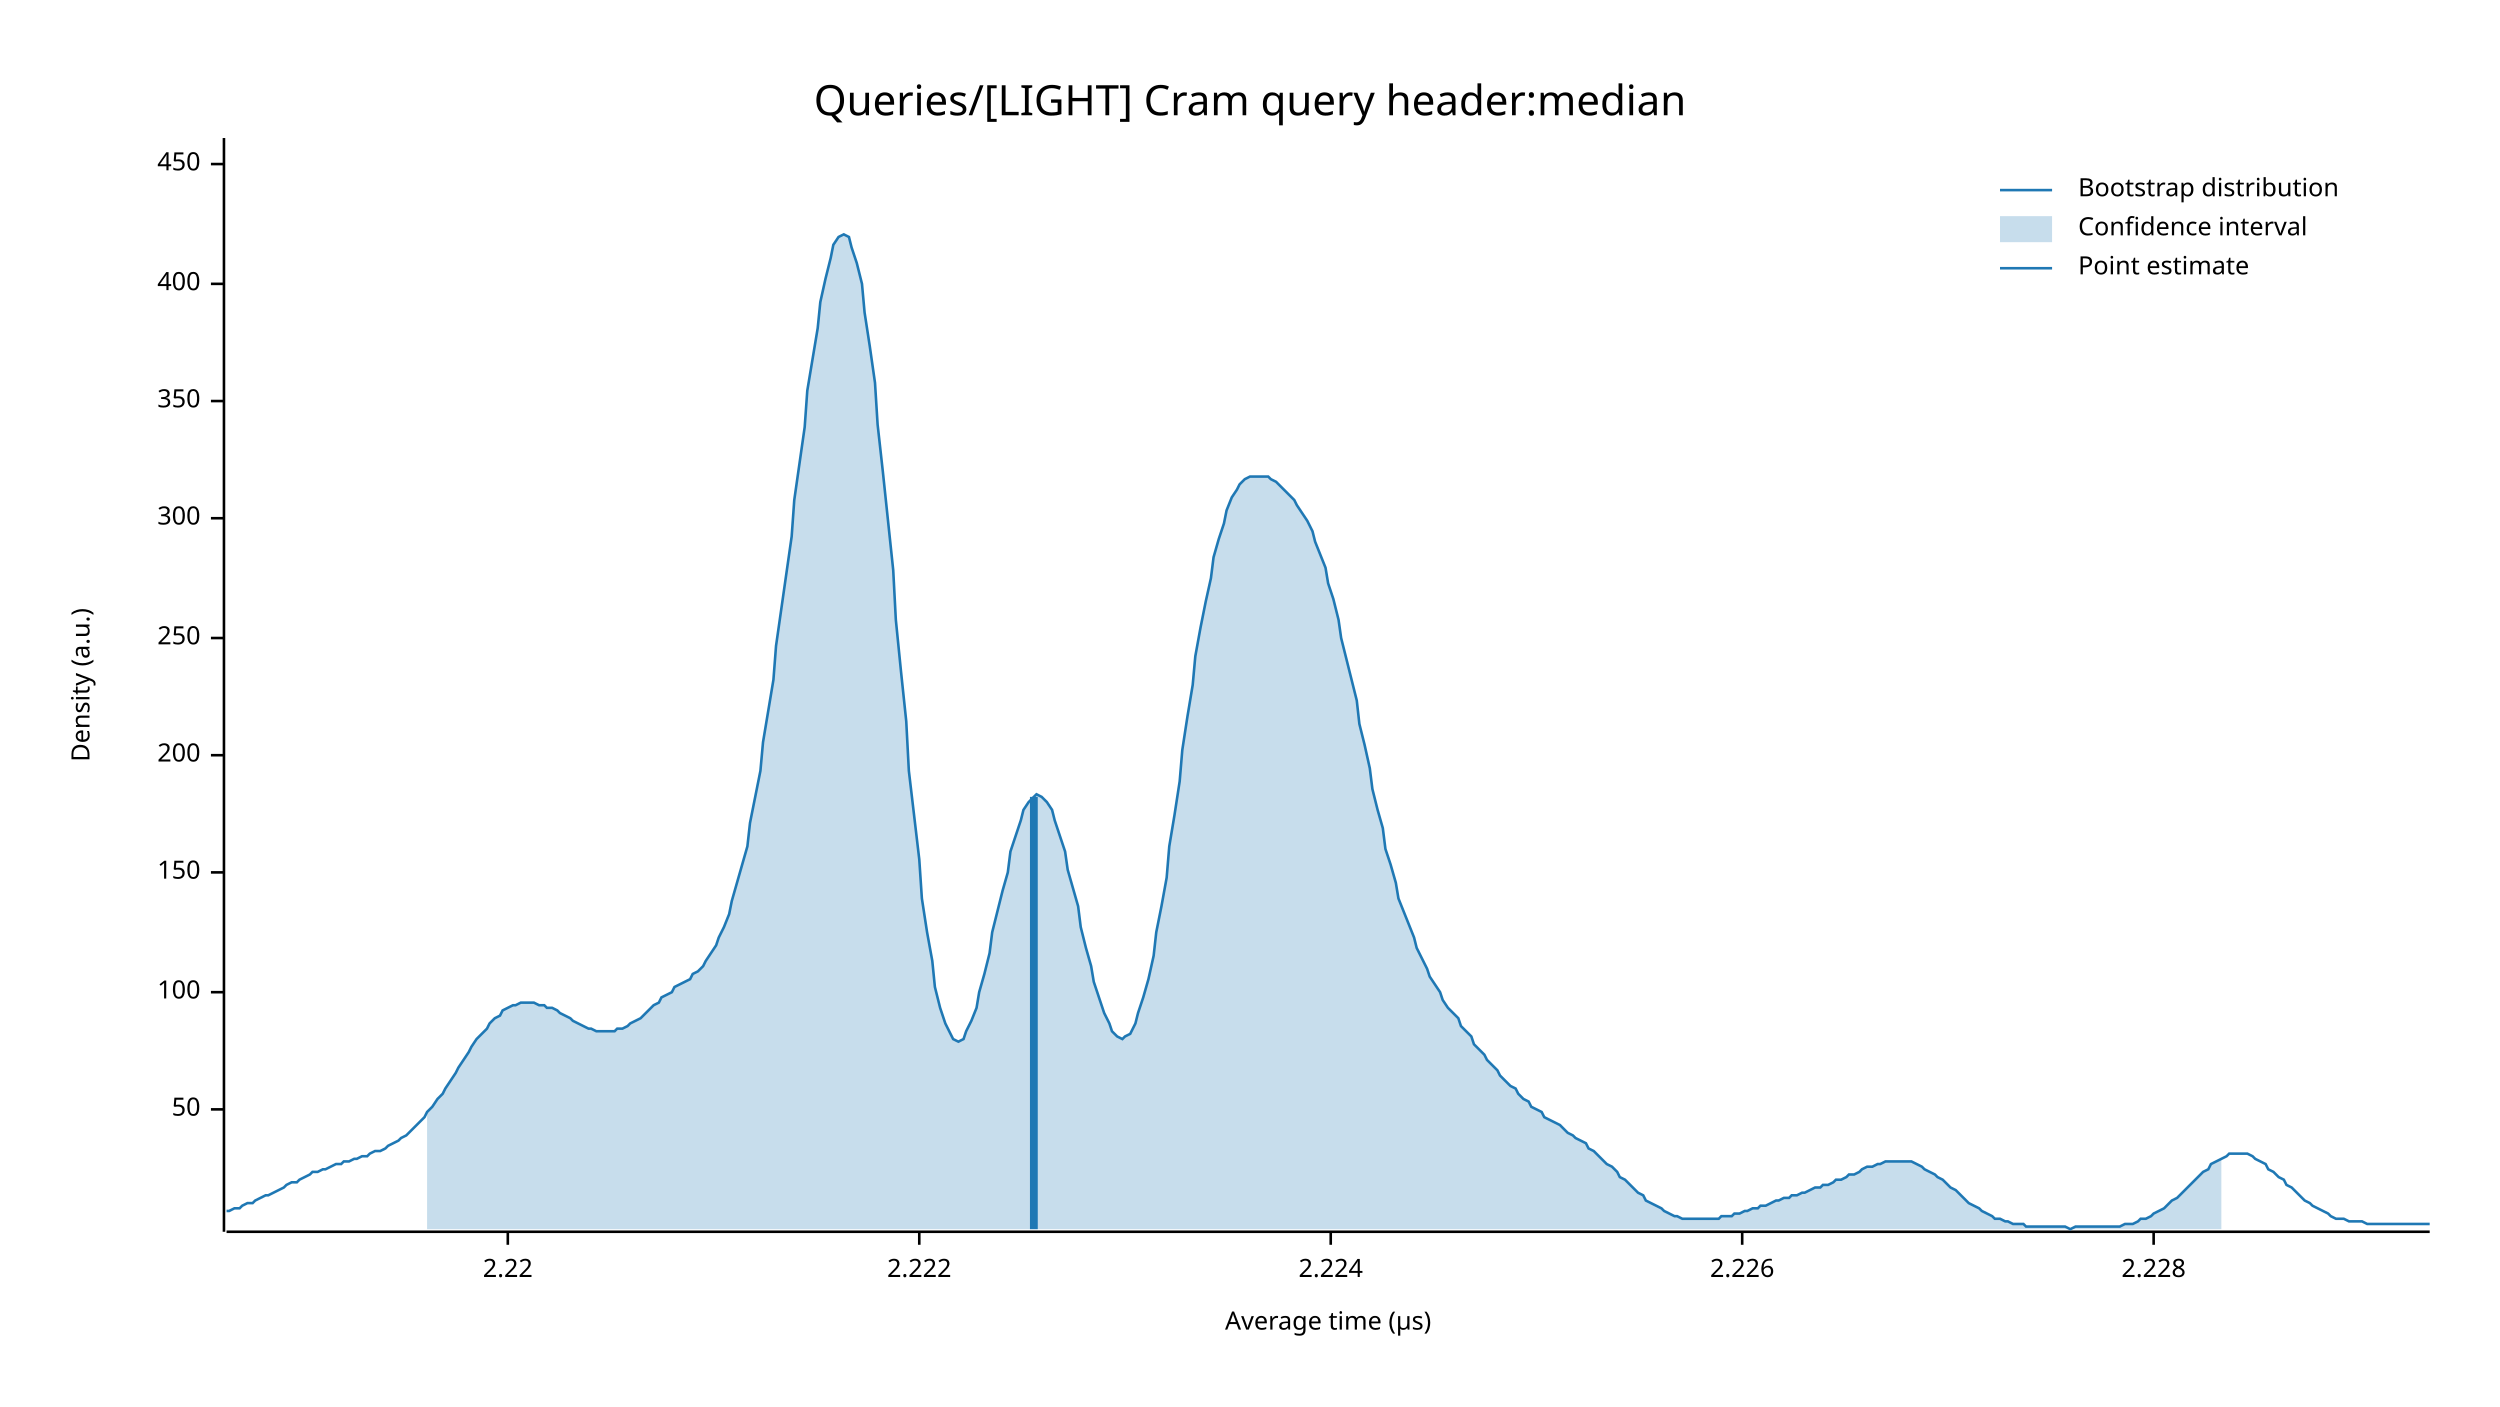
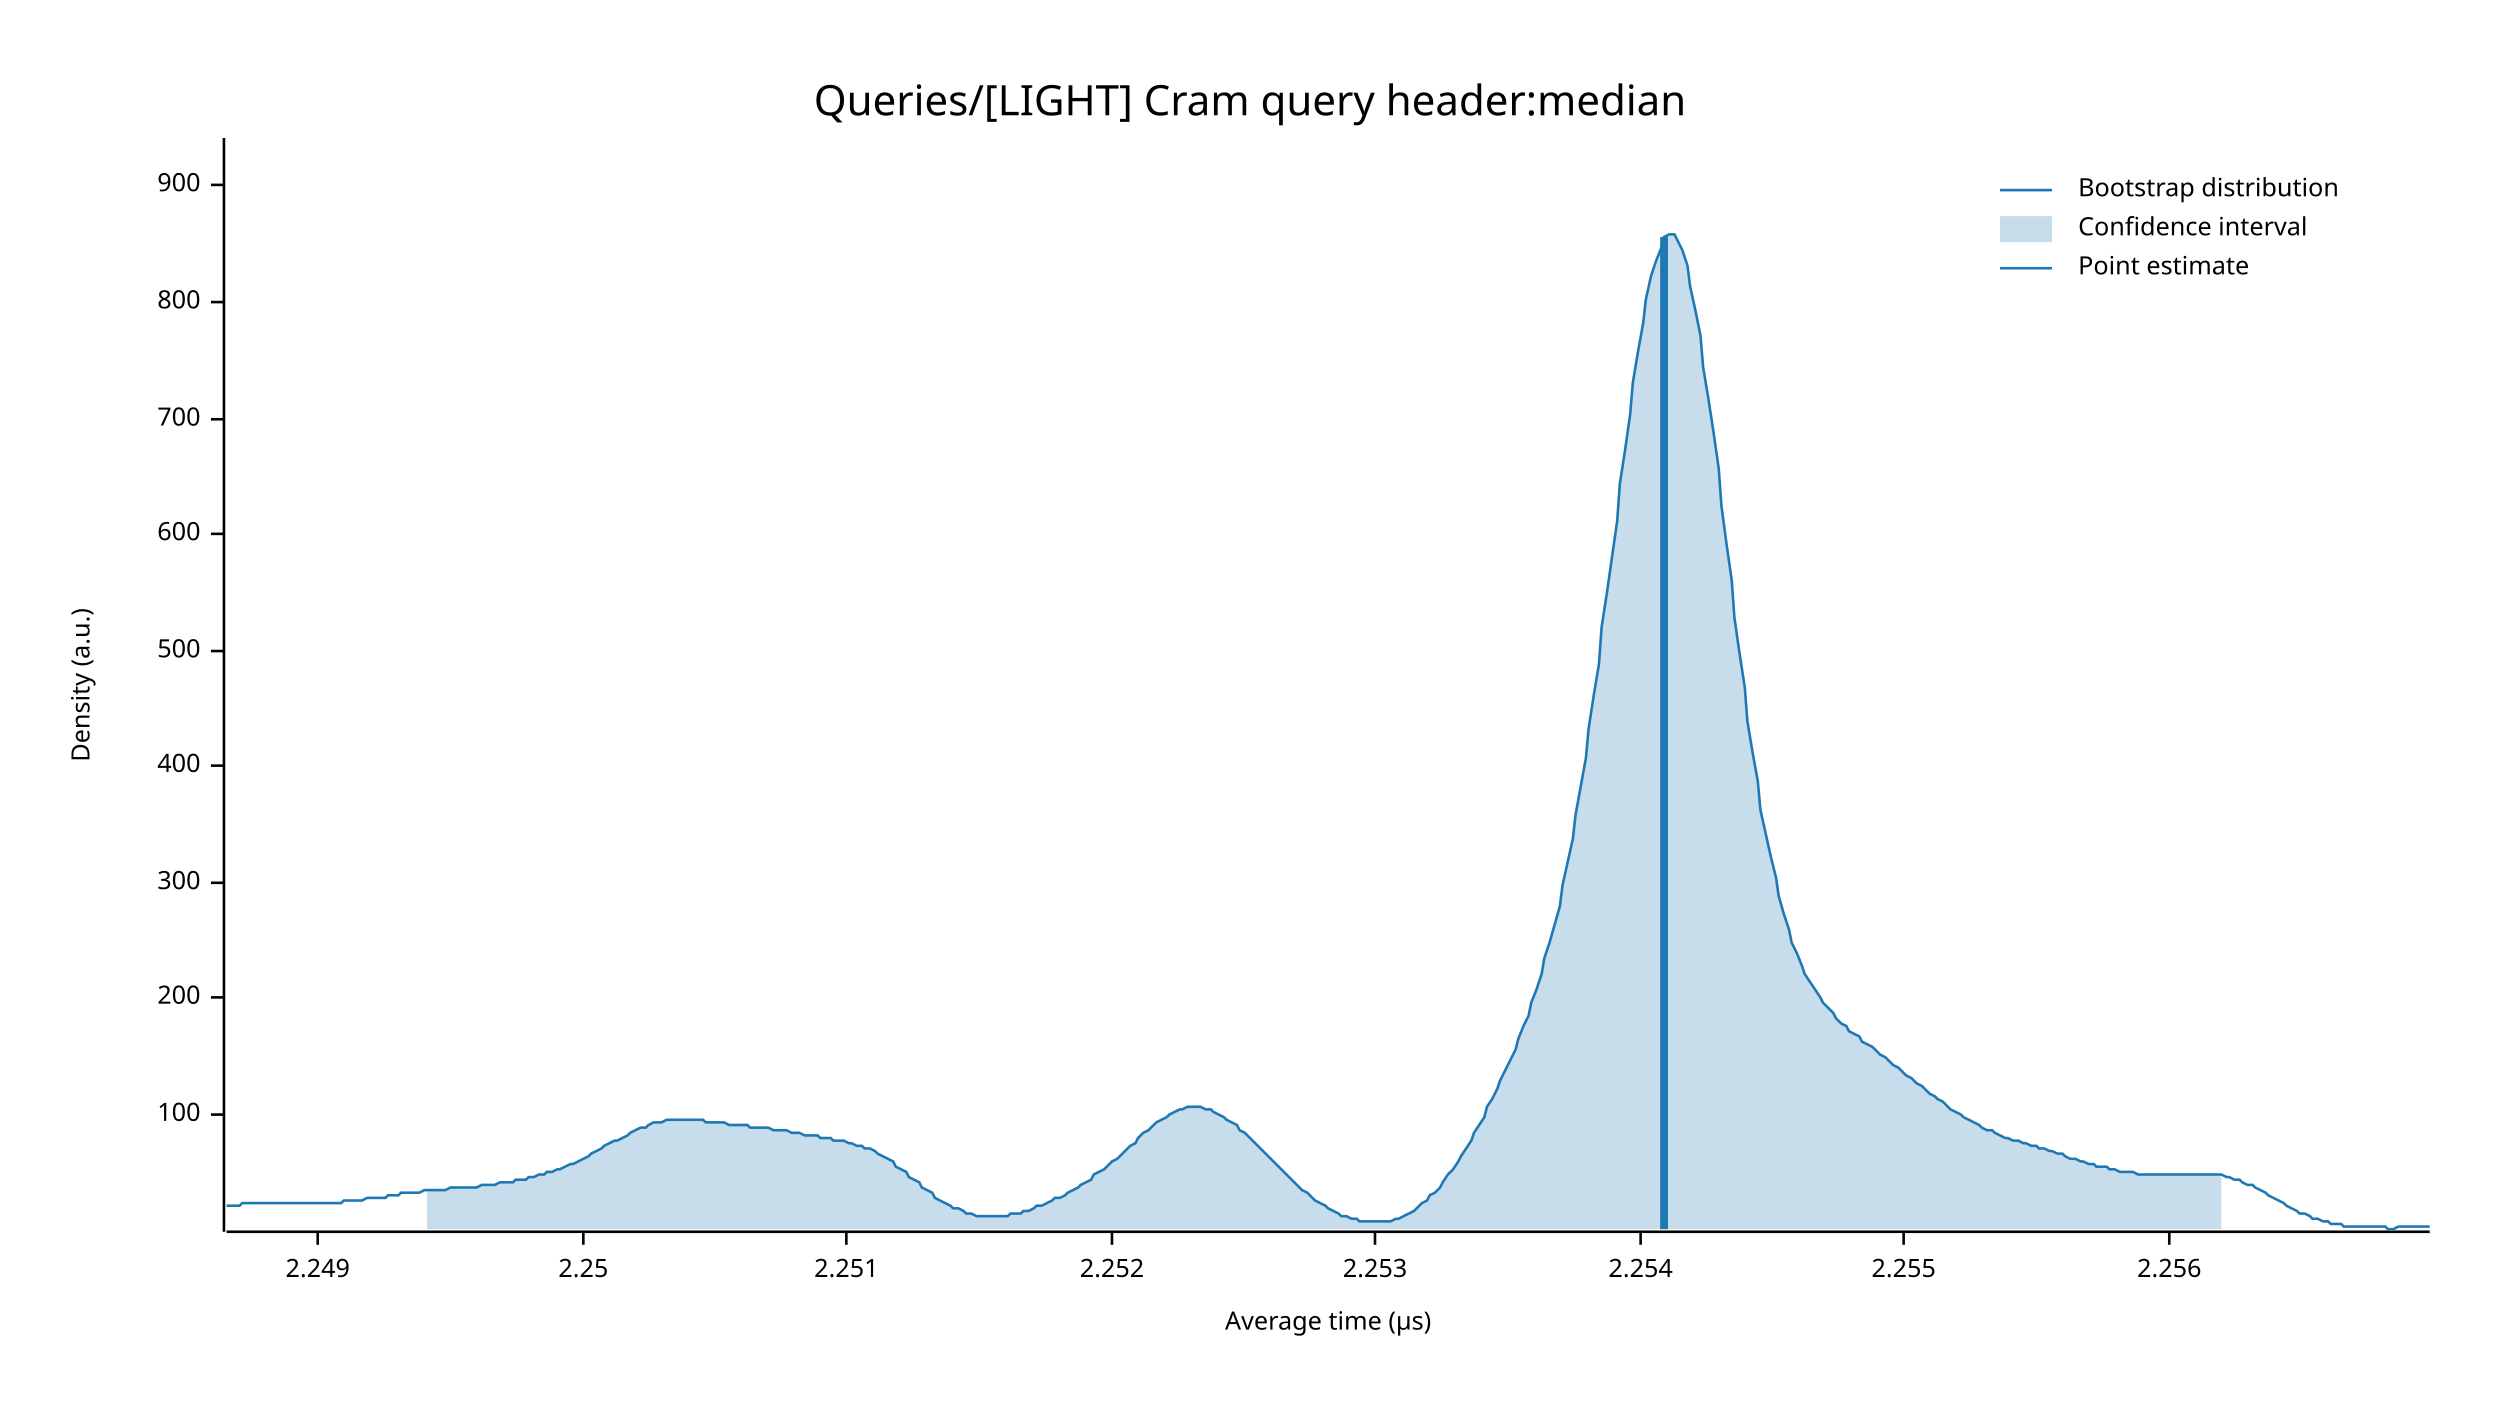
<svg xmlns="http://www.w3.org/2000/svg" width="960" height="540" viewBox="0 0 960 540">
  <text x="480" y="32" dy="0.76em" text-anchor="middle" font-family="sans-serif" font-size="16.129" opacity="1" fill="#000000">
Queries/[LIGHT] Cram query header:median
</text>
  <text x="27" y="263" dy="0.76em" text-anchor="middle" font-family="sans-serif" font-size="9.677" opacity="1" fill="#000000" transform="rotate(270, 27, 263)">
Density (a.u.)
</text>
  <text x="510" y="513" dy="-0.5ex" text-anchor="middle" font-family="sans-serif" font-size="9.677" opacity="1" fill="#000000">
Average time (µs)
</text>
  <polyline fill="none" opacity="1" stroke="#000000" stroke-width="1" points="86,53 86,473 " />
-   <text x="77" y="426" dy="0.5ex" text-anchor="end" font-family="sans-serif" font-size="9.677" opacity="1" fill="#000000">
- 50
- </text>
-   <polyline fill="none" opacity="1" stroke="#000000" stroke-width="1" points="81,426 86,426 " />
-   <text x="77" y="381" dy="0.5ex" text-anchor="end" font-family="sans-serif" font-size="9.677" opacity="1" fill="#000000">
+   <text x="77" y="428" dy="0.5ex" text-anchor="end" font-family="sans-serif" font-size="9.677" opacity="1" fill="#000000">
100
</text>
-   <polyline fill="none" opacity="1" stroke="#000000" stroke-width="1" points="81,381 86,381 " />
-   <text x="77" y="335" dy="0.5ex" text-anchor="end" font-family="sans-serif" font-size="9.677" opacity="1" fill="#000000">
- 150
- </text>
-   <polyline fill="none" opacity="1" stroke="#000000" stroke-width="1" points="81,335 86,335 " />
-   <text x="77" y="290" dy="0.5ex" text-anchor="end" font-family="sans-serif" font-size="9.677" opacity="1" fill="#000000">
+   <polyline fill="none" opacity="1" stroke="#000000" stroke-width="1" points="81,428 86,428 " />
+   <text x="77" y="383" dy="0.5ex" text-anchor="end" font-family="sans-serif" font-size="9.677" opacity="1" fill="#000000">
200
</text>
-   <polyline fill="none" opacity="1" stroke="#000000" stroke-width="1" points="81,290 86,290 " />
-   <text x="77" y="245" dy="0.5ex" text-anchor="end" font-family="sans-serif" font-size="9.677" opacity="1" fill="#000000">
- 250
- </text>
-   <polyline fill="none" opacity="1" stroke="#000000" stroke-width="1" points="81,245 86,245 " />
-   <text x="77" y="199" dy="0.5ex" text-anchor="end" font-family="sans-serif" font-size="9.677" opacity="1" fill="#000000">
+   <polyline fill="none" opacity="1" stroke="#000000" stroke-width="1" points="81,383 86,383 " />
+   <text x="77" y="339" dy="0.5ex" text-anchor="end" font-family="sans-serif" font-size="9.677" opacity="1" fill="#000000">
300
</text>
-   <polyline fill="none" opacity="1" stroke="#000000" stroke-width="1" points="81,199 86,199 " />
-   <text x="77" y="154" dy="0.5ex" text-anchor="end" font-family="sans-serif" font-size="9.677" opacity="1" fill="#000000">
- 350
- </text>
-   <polyline fill="none" opacity="1" stroke="#000000" stroke-width="1" points="81,154 86,154 " />
-   <text x="77" y="109" dy="0.5ex" text-anchor="end" font-family="sans-serif" font-size="9.677" opacity="1" fill="#000000">
+   <polyline fill="none" opacity="1" stroke="#000000" stroke-width="1" points="81,339 86,339 " />
+   <text x="77" y="294" dy="0.5ex" text-anchor="end" font-family="sans-serif" font-size="9.677" opacity="1" fill="#000000">
400
</text>
-   <polyline fill="none" opacity="1" stroke="#000000" stroke-width="1" points="81,109 86,109 " />
-   <text x="77" y="63" dy="0.5ex" text-anchor="end" font-family="sans-serif" font-size="9.677" opacity="1" fill="#000000">
- 450
+   <polyline fill="none" opacity="1" stroke="#000000" stroke-width="1" points="81,294 86,294 " />
+   <text x="77" y="250" dy="0.5ex" text-anchor="end" font-family="sans-serif" font-size="9.677" opacity="1" fill="#000000">
+ 500
</text>
-   <polyline fill="none" opacity="1" stroke="#000000" stroke-width="1" points="81,63 86,63 " />
+   <polyline fill="none" opacity="1" stroke="#000000" stroke-width="1" points="81,250 86,250 " />
+   <text x="77" y="205" dy="0.5ex" text-anchor="end" font-family="sans-serif" font-size="9.677" opacity="1" fill="#000000">
+ 600
+ </text>
+   <polyline fill="none" opacity="1" stroke="#000000" stroke-width="1" points="81,205 86,205 " />
+   <text x="77" y="161" dy="0.5ex" text-anchor="end" font-family="sans-serif" font-size="9.677" opacity="1" fill="#000000">
+ 700
+ </text>
+   <polyline fill="none" opacity="1" stroke="#000000" stroke-width="1" points="81,161 86,161 " />
+   <text x="77" y="116" dy="0.5ex" text-anchor="end" font-family="sans-serif" font-size="9.677" opacity="1" fill="#000000">
+ 800
+ </text>
+   <polyline fill="none" opacity="1" stroke="#000000" stroke-width="1" points="81,116 86,116 " />
+   <text x="77" y="71" dy="0.5ex" text-anchor="end" font-family="sans-serif" font-size="9.677" opacity="1" fill="#000000">
+ 900
+ </text>
+   <polyline fill="none" opacity="1" stroke="#000000" stroke-width="1" points="81,71 86,71 " />
  <polyline fill="none" opacity="1" stroke="#000000" stroke-width="1" points="87,473 933,473 " />
-   <text x="195" y="483" dy="0.76em" text-anchor="middle" font-family="sans-serif" font-size="9.677" opacity="1" fill="#000000">
- 2.22
+   <text x="122" y="483" dy="0.76em" text-anchor="middle" font-family="sans-serif" font-size="9.677" opacity="1" fill="#000000">
+ 2.249
</text>
-   <polyline fill="none" opacity="1" stroke="#000000" stroke-width="1" points="195,473 195,478 " />
-   <text x="353" y="483" dy="0.76em" text-anchor="middle" font-family="sans-serif" font-size="9.677" opacity="1" fill="#000000">
- 2.222
+   <polyline fill="none" opacity="1" stroke="#000000" stroke-width="1" points="122,473 122,478 " />
+   <text x="224" y="483" dy="0.76em" text-anchor="middle" font-family="sans-serif" font-size="9.677" opacity="1" fill="#000000">
+ 2.25
</text>
-   <polyline fill="none" opacity="1" stroke="#000000" stroke-width="1" points="353,473 353,478 " />
-   <text x="511" y="483" dy="0.76em" text-anchor="middle" font-family="sans-serif" font-size="9.677" opacity="1" fill="#000000">
- 2.224
+   <polyline fill="none" opacity="1" stroke="#000000" stroke-width="1" points="224,473 224,478 " />
+   <text x="325" y="483" dy="0.76em" text-anchor="middle" font-family="sans-serif" font-size="9.677" opacity="1" fill="#000000">
+ 2.251
</text>
-   <polyline fill="none" opacity="1" stroke="#000000" stroke-width="1" points="511,473 511,478 " />
-   <text x="669" y="483" dy="0.76em" text-anchor="middle" font-family="sans-serif" font-size="9.677" opacity="1" fill="#000000">
- 2.226
+   <polyline fill="none" opacity="1" stroke="#000000" stroke-width="1" points="325,473 325,478 " />
+   <text x="427" y="483" dy="0.76em" text-anchor="middle" font-family="sans-serif" font-size="9.677" opacity="1" fill="#000000">
+ 2.252
</text>
-   <polyline fill="none" opacity="1" stroke="#000000" stroke-width="1" points="669,473 669,478 " />
-   <text x="827" y="483" dy="0.76em" text-anchor="middle" font-family="sans-serif" font-size="9.677" opacity="1" fill="#000000">
- 2.228
+   <polyline fill="none" opacity="1" stroke="#000000" stroke-width="1" points="427,473 427,478 " />
+   <text x="528" y="483" dy="0.76em" text-anchor="middle" font-family="sans-serif" font-size="9.677" opacity="1" fill="#000000">
+ 2.253
</text>
-   <polyline fill="none" opacity="1" stroke="#000000" stroke-width="1" points="827,473 827,478 " />
-   <polyline fill="none" opacity="1" stroke="#1F78B4" stroke-width="1" points="87,465 88,465 90,464 92,464 93,463 95,462 97,462 98,461 100,460 102,459 103,459 105,458 107,457 109,456 110,455 112,454 114,454 115,453 117,452 119,451 120,450 122,450 124,449 125,449 127,448 129,447 131,447 132,446 134,446 136,445 137,445 139,444 141,444 142,443 144,442 146,442 148,441 149,440 151,439 153,438 154,437 156,436 158,434 159,433 161,431 163,429 164,427 166,425 168,422 170,420 171,418 173,415 175,412 176,410 178,407 180,404 181,402 183,399 185,397 187,395 188,393 190,391 192,390 193,388 195,387 197,386 198,386 200,385 202,385 203,385 205,385 207,386 209,386 210,387 212,387 214,388 215,389 217,390 219,391 220,392 222,393 224,394 226,395 227,395 229,396 231,396 232,396 234,396 236,396 237,395 239,395 241,394 242,393 244,392 246,391 248,389 249,388 251,386 253,385 254,383 256,382 258,381 259,379 261,378 263,377 265,376 266,374 268,373 270,371 271,369 273,366 275,363 276,360 278,356 280,351 281,346 283,339 285,332 287,325 288,316 290,306 292,296 293,285 295,273 297,261 298,248 300,234 302,220 304,206 305,192 307,178 309,164 310,150 312,138 314,126 315,116 317,107 319,99 320,94 322,91 324,90 326,91 327,95 329,101 331,109 332,120 334,133 336,147 337,163 339,181 341,200 343,219 344,238 346,258 348,277 349,296 351,313 353,330 354,345 356,358 358,369 359,379 361,387 363,393 365,397 366,399 368,400 370,399 371,396 373,392 375,387 376,381 378,374 380,366 381,358 383,350 385,342 387,335 388,327 390,321 392,315 393,311 395,308 397,306 398,305 400,306 402,308 404,311 405,315 407,321 409,327 410,334 412,341 414,348 415,356 417,364 419,371 420,377 422,383 424,389 426,393 427,396 429,398 431,399 432,398 434,397 436,393 437,389 439,383 441,376 443,367 444,358 446,348 448,337 449,325 451,313 453,300 454,288 456,275 458,263 459,252 461,241 463,231 465,222 466,214 468,207 470,201 471,196 473,191 475,188 476,186 478,184 480,183 482,183 483,183 485,183 487,183 488,184 490,185 492,187 493,188 495,190 497,192 498,194 500,197 502,200 504,204 505,208 507,213 509,218 510,224 512,230 514,238 515,245 517,253 519,261 521,269 522,278 524,286 526,295 527,303 529,311 531,318 532,326 534,332 536,339 537,345 539,350 541,355 543,360 544,364 546,368 548,372 549,375 551,378 553,381 554,384 556,387 558,389 560,391 561,394 563,396 565,398 566,401 568,403 570,405 571,407 573,409 575,411 576,413 578,415 580,417 582,418 583,420 585,422 587,423 588,425 590,426 592,427 593,429 595,430 597,431 599,432 600,433 602,435 604,436 605,437 607,438 609,439 610,441 612,442 614,444 615,445 617,447 619,448 621,450 622,452 624,453 626,455 627,456 629,458 631,459 632,461 634,462 636,463 638,464 639,465 641,466 643,467 644,467 646,468 648,468 649,468 651,468 653,468 654,468 656,468 658,468 660,468 661,467 663,467 665,467 666,466 668,466 670,465 671,465 673,464 675,464 676,463 678,463 680,462 682,461 683,461 685,460 687,460 688,459 690,459 692,458 693,458 695,457 697,456 699,456 700,455 702,455 704,454 705,453 707,453 709,452 710,451 712,451 714,450 715,449 717,448 719,448 721,447 722,447 724,446 726,446 727,446 729,446 731,446 732,446 734,446 736,447 738,448 739,449 741,450 743,451 744,452 746,453 748,455 749,456 751,457 753,459 754,460 756,462 758,463 760,464 761,465 763,466 765,467 766,468 768,468 770,469 771,469 773,470 775,470 777,470 778,471 780,471 782,471 783,471 785,471 787,471 788,471 790,471 792,471 793,471 795,472 797,471 799,471 800,471 802,471 804,471 805,471 807,471 809,471 810,471 812,471 814,471 816,470 817,470 819,470 821,469 822,468 824,468 826,467 827,466 829,465 831,464 832,463 834,461 836,460 838,458 839,457 841,455 843,453 844,452 846,450 848,449 849,447 851,446 853,445 855,444 856,443 858,443 860,443 861,443 863,443 865,444 866,445 868,446 870,447 871,449 873,450 875,452 877,453 878,455 880,456 882,458 883,459 885,461 887,462 888,463 890,464 892,465 894,466 895,467 897,468 899,468 900,468 902,469 904,469 905,469 907,469 909,470 910,470 912,470 914,470 916,470 917,470 919,470 921,470 922,470 924,470 926,470 927,470 929,470 931,470 933,470 " />
-   <polygon opacity="0.25" fill="#1F78B4" points="164,427 166,425 168,422 170,420 171,418 173,415 175,412 176,410 178,407 180,404 181,402 183,399 185,397 187,395 188,393 190,391 192,390 193,388 195,387 197,386 198,386 200,385 202,385 203,385 205,385 207,386 209,386 210,387 212,387 214,388 215,389 217,390 219,391 220,392 222,393 224,394 226,395 227,395 229,396 231,396 232,396 234,396 236,396 237,395 239,395 241,394 242,393 244,392 246,391 248,389 249,388 251,386 253,385 254,383 256,382 258,381 259,379 261,378 263,377 265,376 266,374 268,373 270,371 271,369 273,366 275,363 276,360 278,356 280,351 281,346 283,339 285,332 287,325 288,316 290,306 292,296 293,285 295,273 297,261 298,248 300,234 302,220 304,206 305,192 307,178 309,164 310,150 312,138 314,126 315,116 317,107 319,99 320,94 322,91 324,90 326,91 327,95 329,101 331,109 332,120 334,133 336,147 337,163 339,181 341,200 343,219 344,238 346,258 348,277 349,296 351,313 353,330 354,345 356,358 358,369 359,379 361,387 363,393 365,397 366,399 368,400 370,399 371,396 373,392 375,387 376,381 378,374 380,366 381,358 383,350 385,342 387,335 388,327 390,321 392,315 393,311 395,308 397,306 398,305 400,306 402,308 404,311 405,315 407,321 409,327 410,334 412,341 414,348 415,356 417,364 419,371 420,377 422,383 424,389 426,393 427,396 429,398 431,399 432,398 434,397 436,393 437,389 439,383 441,376 443,367 444,358 446,348 448,337 449,325 451,313 453,300 454,288 456,275 458,263 459,252 461,241 463,231 465,222 466,214 468,207 470,201 471,196 473,191 475,188 476,186 478,184 480,183 482,183 483,183 485,183 487,183 488,184 490,185 492,187 493,188 495,190 497,192 498,194 500,197 502,200 504,204 505,208 507,213 509,218 510,224 512,230 514,238 515,245 517,253 519,261 521,269 522,278 524,286 526,295 527,303 529,311 531,318 532,326 534,332 536,339 537,345 539,350 541,355 543,360 544,364 546,368 548,372 549,375 551,378 553,381 554,384 556,387 558,389 560,391 561,394 563,396 565,398 566,401 568,403 570,405 571,407 573,409 575,411 576,413 578,415 580,417 582,418 583,420 585,422 587,423 588,425 590,426 592,427 593,429 595,430 597,431 599,432 600,433 602,435 604,436 605,437 607,438 609,439 610,441 612,442 614,444 615,445 617,447 619,448 621,450 622,452 624,453 626,455 627,456 629,458 631,459 632,461 634,462 636,463 638,464 639,465 641,466 643,467 644,467 646,468 648,468 649,468 651,468 653,468 654,468 656,468 658,468 660,468 661,467 663,467 665,467 666,466 668,466 670,465 671,465 673,464 675,464 676,463 678,463 680,462 682,461 683,461 685,460 687,460 688,459 690,459 692,458 693,458 695,457 697,456 699,456 700,455 702,455 704,454 705,453 707,453 709,452 710,451 712,451 714,450 715,449 717,448 719,448 721,447 722,447 724,446 726,446 727,446 729,446 731,446 732,446 734,446 736,447 738,448 739,449 741,450 743,451 744,452 746,453 748,455 749,456 751,457 753,459 754,460 756,462 758,463 760,464 761,465 763,466 765,467 766,468 768,468 770,469 771,469 773,470 775,470 777,470 778,471 780,471 782,471 783,471 785,471 787,471 788,471 790,471 792,471 793,471 795,472 797,471 799,471 800,471 802,471 804,471 805,471 807,471 809,471 810,471 812,471 814,471 816,470 817,470 819,470 821,469 822,468 824,468 826,467 827,466 829,465 831,464 832,463 834,461 836,460 838,458 839,457 841,455 843,453 844,452 846,450 848,449 849,447 851,446 853,445 853,472 164,472 " />
-   <polyline fill="none" opacity="1" stroke="#1F78B4" stroke-width="3" points="397,472 397,306 " />
+   <polyline fill="none" opacity="1" stroke="#000000" stroke-width="1" points="528,473 528,478 " />
+   <text x="630" y="483" dy="0.76em" text-anchor="middle" font-family="sans-serif" font-size="9.677" opacity="1" fill="#000000">
+ 2.254
+ </text>
+   <polyline fill="none" opacity="1" stroke="#000000" stroke-width="1" points="630,473 630,478 " />
+   <text x="731" y="483" dy="0.76em" text-anchor="middle" font-family="sans-serif" font-size="9.677" opacity="1" fill="#000000">
+ 2.255
+ </text>
+   <polyline fill="none" opacity="1" stroke="#000000" stroke-width="1" points="731,473 731,478 " />
+   <text x="833" y="483" dy="0.76em" text-anchor="middle" font-family="sans-serif" font-size="9.677" opacity="1" fill="#000000">
+ 2.256
+ </text>
+   <polyline fill="none" opacity="1" stroke="#000000" stroke-width="1" points="833,473 833,478 " />
+   <polyline fill="none" opacity="1" stroke="#1F78B4" stroke-width="1" points="87,463 88,463 90,463 92,463 93,462 95,462 97,462 98,462 100,462 102,462 103,462 105,462 107,462 109,462 110,462 112,462 114,462 115,462 117,462 119,462 120,462 122,462 124,462 125,462 127,462 129,462 131,462 132,461 134,461 136,461 137,461 139,461 141,460 142,460 144,460 146,460 148,460 149,459 151,459 153,459 154,458 156,458 158,458 159,458 161,458 163,457 164,457 166,457 168,457 170,457 171,457 173,456 175,456 176,456 178,456 180,456 181,456 183,456 185,455 187,455 188,455 190,455 192,454 193,454 195,454 197,454 198,453 200,453 202,453 203,452 205,452 207,451 209,451 210,450 212,450 214,449 215,449 217,448 219,447 220,447 222,446 224,445 226,444 227,443 229,442 231,441 232,440 234,439 236,438 237,438 239,437 241,436 242,435 244,434 246,433 248,433 249,432 251,431 253,431 254,431 256,430 258,430 259,430 261,430 263,430 265,430 266,430 268,430 270,430 271,431 273,431 275,431 276,431 278,431 280,432 281,432 283,432 285,432 287,432 288,433 290,433 292,433 293,433 295,433 297,434 298,434 300,434 302,434 304,435 305,435 307,435 309,436 310,436 312,436 314,436 315,437 317,437 319,437 320,438 322,438 324,438 326,439 327,439 329,440 331,440 332,441 334,441 336,442 337,443 339,444 341,445 343,446 344,448 346,449 348,450 349,452 351,453 353,454 354,456 356,457 358,458 359,460 361,461 363,462 365,463 366,464 368,464 370,465 371,466 373,466 375,467 376,467 378,467 380,467 381,467 383,467 385,467 387,467 388,466 390,466 392,466 393,465 395,465 397,464 398,463 400,463 402,462 404,461 405,460 407,460 409,459 410,458 412,457 414,456 415,455 417,454 419,453 420,451 422,450 424,449 426,447 427,446 429,445 431,443 432,442 434,440 436,439 437,437 439,435 441,434 443,432 444,431 446,430 448,429 449,428 451,427 453,426 454,426 456,425 458,425 459,425 461,425 463,426 465,426 466,427 468,428 470,429 471,430 473,431 475,432 476,434 478,435 480,437 482,439 483,440 485,442 487,444 488,445 490,447 492,449 493,450 495,452 497,454 498,455 500,457 502,458 504,460 505,461 507,462 509,463 510,464 512,465 514,466 515,467 517,467 519,468 521,468 522,469 524,469 526,469 527,469 529,469 531,469 532,469 534,469 536,468 537,468 539,467 541,466 543,465 544,464 546,462 548,461 549,459 551,458 553,456 554,454 556,451 558,449 560,446 561,444 563,441 565,438 566,435 568,432 570,429 571,425 573,422 575,418 576,415 578,411 580,407 582,403 583,399 585,394 587,390 588,385 590,380 592,374 593,368 595,362 597,355 599,348 600,340 602,331 604,322 605,313 607,302 609,291 610,280 612,267 614,255 615,241 617,228 619,214 621,200 622,186 624,173 626,159 627,147 629,135 631,124 632,115 634,106 636,100 638,95 639,91 641,90 643,90 644,92 646,96 648,102 649,110 651,119 653,129 654,141 656,153 658,166 660,180 661,194 663,209 665,223 666,237 668,251 670,264 671,277 673,289 675,300 676,311 678,320 680,329 682,337 683,344 685,351 687,357 688,362 690,366 692,371 693,374 695,377 697,380 699,383 700,385 702,387 704,389 705,391 707,393 709,394 710,396 712,397 714,398 715,400 717,401 719,402 721,404 722,405 724,406 726,408 727,409 729,410 731,412 732,413 734,414 736,416 738,417 739,418 741,420 743,421 744,422 746,423 748,425 749,426 751,427 753,428 754,429 756,430 758,431 760,432 761,433 763,434 765,434 766,435 768,436 770,437 771,437 773,438 775,438 777,439 778,439 780,440 782,440 783,441 785,441 787,442 788,442 790,443 792,443 793,444 795,445 797,445 799,446 800,446 802,447 804,447 805,448 807,448 809,448 810,449 812,449 814,450 816,450 817,450 819,450 821,451 822,451 824,451 826,451 827,451 829,451 831,451 832,451 834,451 836,451 838,451 839,451 841,451 843,451 844,451 846,451 848,451 849,451 851,451 853,451 855,452 856,452 858,453 860,453 861,454 863,455 865,455 866,456 868,457 870,458 871,459 873,460 875,461 877,462 878,463 880,464 882,465 883,466 885,466 887,467 888,468 890,468 892,469 894,469 895,470 897,470 899,470 900,471 902,471 904,471 905,471 907,471 909,471 910,471 912,471 914,471 916,471 917,472 919,472 921,471 922,471 924,471 926,471 927,471 929,471 931,471 933,471 " />
+   <polygon opacity="0.25" fill="#1F78B4" points="164,457 166,457 168,457 170,457 171,457 173,456 175,456 176,456 178,456 180,456 181,456 183,456 185,455 187,455 188,455 190,455 192,454 193,454 195,454 197,454 198,453 200,453 202,453 203,452 205,452 207,451 209,451 210,450 212,450 214,449 215,449 217,448 219,447 220,447 222,446 224,445 226,444 227,443 229,442 231,441 232,440 234,439 236,438 237,438 239,437 241,436 242,435 244,434 246,433 248,433 249,432 251,431 253,431 254,431 256,430 258,430 259,430 261,430 263,430 265,430 266,430 268,430 270,430 271,431 273,431 275,431 276,431 278,431 280,432 281,432 283,432 285,432 287,432 288,433 290,433 292,433 293,433 295,433 297,434 298,434 300,434 302,434 304,435 305,435 307,435 309,436 310,436 312,436 314,436 315,437 317,437 319,437 320,438 322,438 324,438 326,439 327,439 329,440 331,440 332,441 334,441 336,442 337,443 339,444 341,445 343,446 344,448 346,449 348,450 349,452 351,453 353,454 354,456 356,457 358,458 359,460 361,461 363,462 365,463 366,464 368,464 370,465 371,466 373,466 375,467 376,467 378,467 380,467 381,467 383,467 385,467 387,467 388,466 390,466 392,466 393,465 395,465 397,464 398,463 400,463 402,462 404,461 405,460 407,460 409,459 410,458 412,457 414,456 415,455 417,454 419,453 420,451 422,450 424,449 426,447 427,446 429,445 431,443 432,442 434,440 436,439 437,437 439,435 441,434 443,432 444,431 446,430 448,429 449,428 451,427 453,426 454,426 456,425 458,425 459,425 461,425 463,426 465,426 466,427 468,428 470,429 471,430 473,431 475,432 476,434 478,435 480,437 482,439 483,440 485,442 487,444 488,445 490,447 492,449 493,450 495,452 497,454 498,455 500,457 502,458 504,460 505,461 507,462 509,463 510,464 512,465 514,466 515,467 517,467 519,468 521,468 522,469 524,469 526,469 527,469 529,469 531,469 532,469 534,469 536,468 537,468 539,467 541,466 543,465 544,464 546,462 548,461 549,459 551,458 553,456 554,454 556,451 558,449 560,446 561,444 563,441 565,438 566,435 568,432 570,429 571,425 573,422 575,418 576,415 578,411 580,407 582,403 583,399 585,394 587,390 588,385 590,380 592,374 593,368 595,362 597,355 599,348 600,340 602,331 604,322 605,313 607,302 609,291 610,280 612,267 614,255 615,241 617,228 619,214 621,200 622,186 624,173 626,159 627,147 629,135 631,124 632,115 634,106 636,100 638,95 639,91 641,90 643,90 644,92 646,96 648,102 649,110 651,119 653,129 654,141 656,153 658,166 660,180 661,194 663,209 665,223 666,237 668,251 670,264 671,277 673,289 675,300 676,311 678,320 680,329 682,337 683,344 685,351 687,357 688,362 690,366 692,371 693,374 695,377 697,380 699,383 700,385 702,387 704,389 705,391 707,393 709,394 710,396 712,397 714,398 715,400 717,401 719,402 721,404 722,405 724,406 726,408 727,409 729,410 731,412 732,413 734,414 736,416 738,417 739,418 741,420 743,421 744,422 746,423 748,425 749,426 751,427 753,428 754,429 756,430 758,431 760,432 761,433 763,434 765,434 766,435 768,436 770,437 771,437 773,438 775,438 777,439 778,439 780,440 782,440 783,441 785,441 787,442 788,442 790,443 792,443 793,444 795,445 797,445 799,446 800,446 802,447 804,447 805,448 807,448 809,448 810,449 812,449 814,450 816,450 817,450 819,450 821,451 822,451 824,451 826,451 827,451 829,451 831,451 832,451 834,451 836,451 838,451 839,451 841,451 843,451 844,451 846,451 848,451 849,451 851,451 853,451 853,472 164,472 " />
+   <polyline fill="none" opacity="1" stroke="#1F78B4" stroke-width="3" points="639,472 639,91 " />
  <text x="798" y="68" dy="0.76em" text-anchor="start" font-family="sans-serif" font-size="9.677" opacity="1" fill="#000000">
Bootstrap distribution
</text>
  <text x="798" y="83" dy="0.76em" text-anchor="start" font-family="sans-serif" font-size="9.677" opacity="1" fill="#000000">
Confidence interval
</text>
  <text x="798" y="98" dy="0.76em" text-anchor="start" font-family="sans-serif" font-size="9.677" opacity="1" fill="#000000">
Point estimate
</text>
  <polyline fill="none" opacity="1" stroke="#1F78B4" stroke-width="1" points="768,73 788,73 " />
  <rect x="768" y="83" width="20" height="10" opacity="0.25" fill="#1F78B4" stroke="none" />
  <polyline fill="none" opacity="1" stroke="#1F78B4" stroke-width="1" points="768,103 788,103 " />
</svg>
